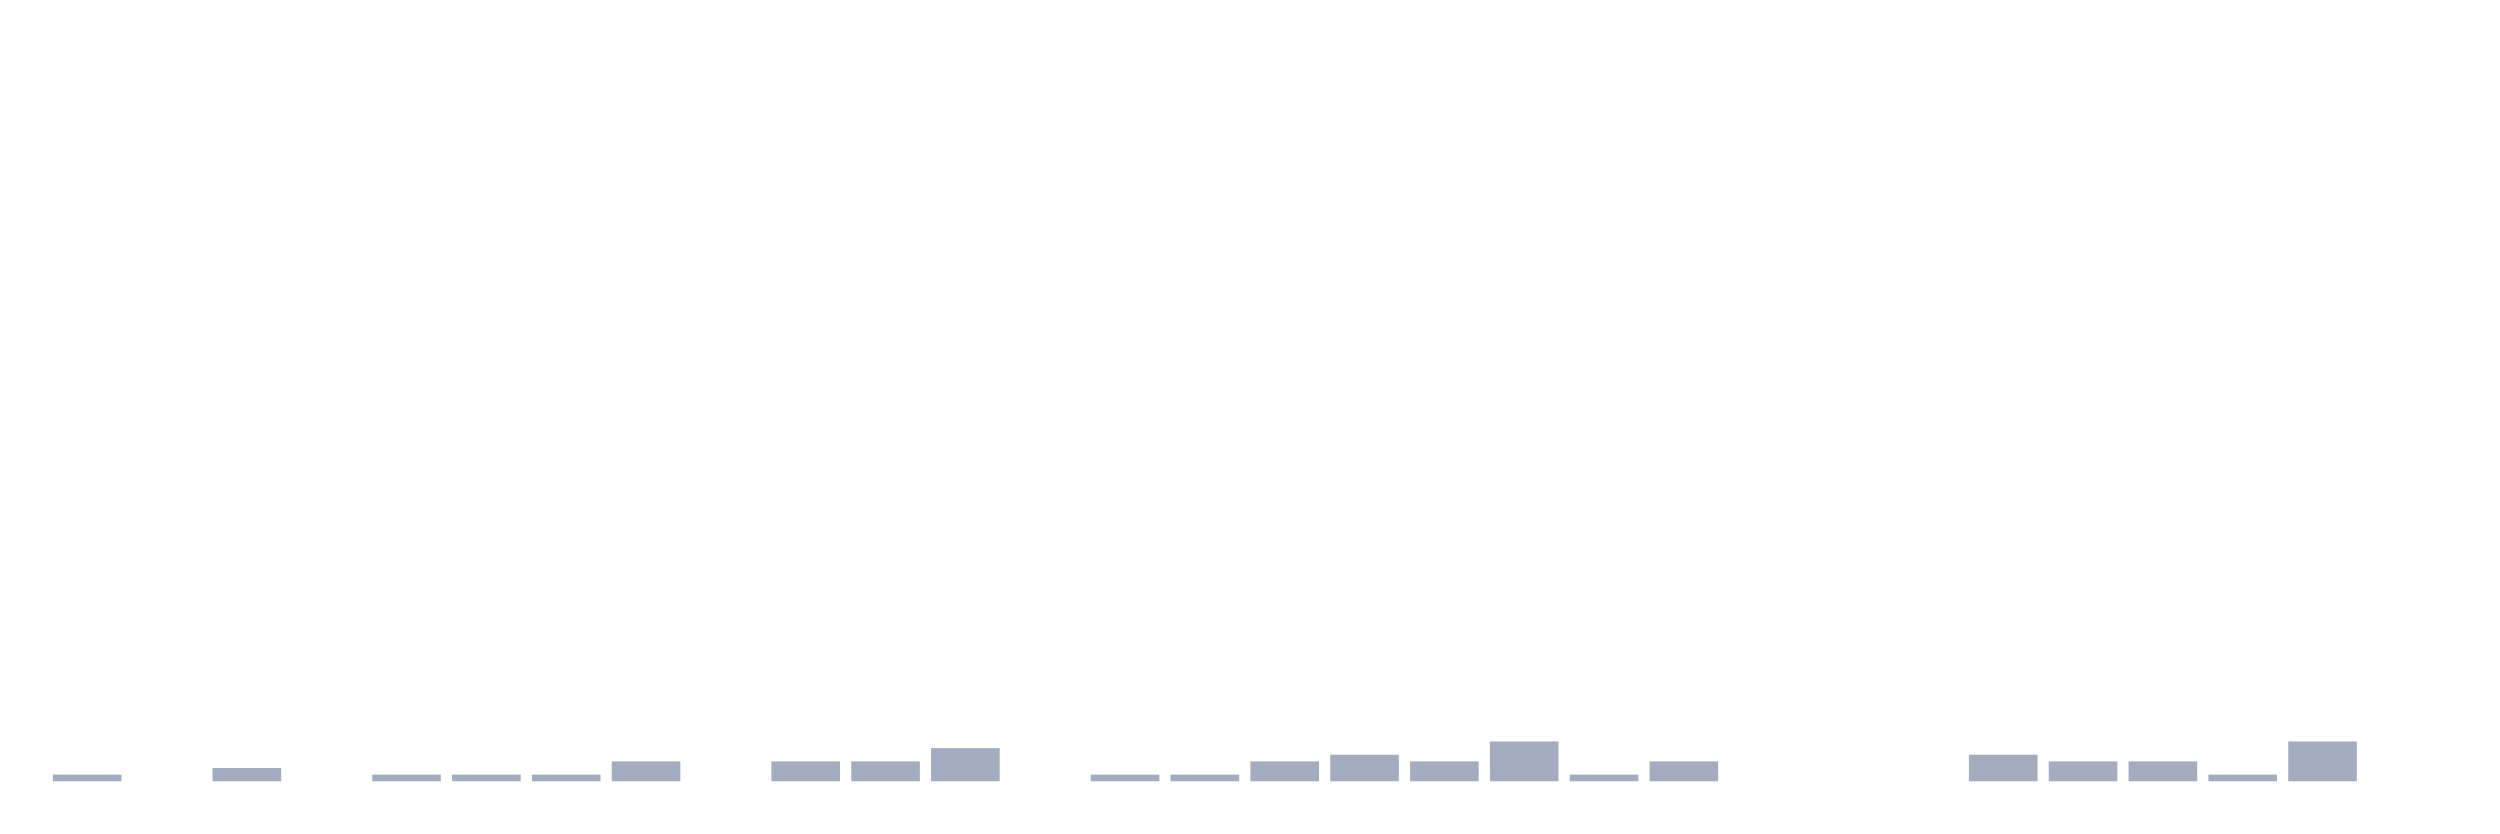
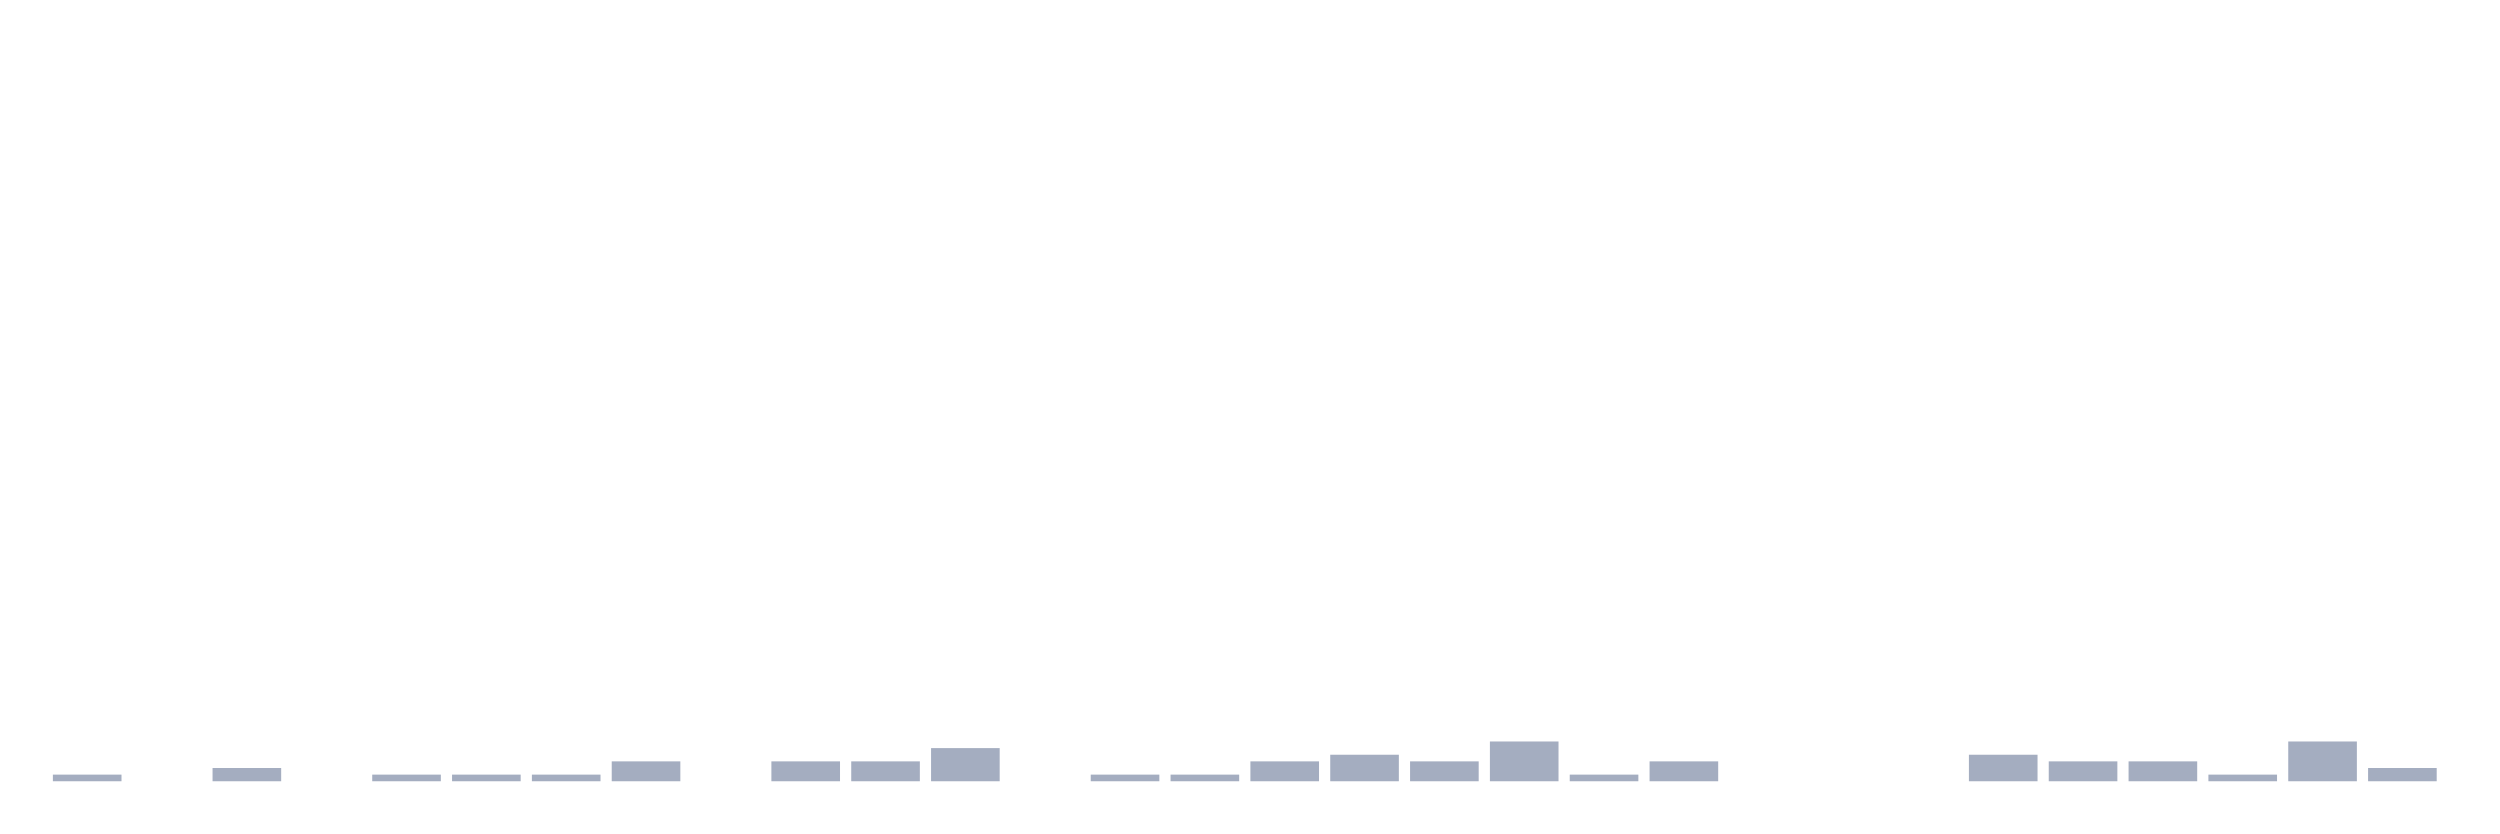
<svg xmlns="http://www.w3.org/2000/svg" viewBox="0 0 480 160">
  <g transform="translate(10,10)">
    <rect class="bar" x="0.153" width="13.175" y="138.727" height="1.273" fill="rgb(164,173,192)" />
    <rect class="bar" x="15.482" width="13.175" y="140" height="0" fill="rgb(164,173,192)" />
    <rect class="bar" x="30.81" width="13.175" y="137.455" height="2.545" fill="rgb(164,173,192)" />
    <rect class="bar" x="46.138" width="13.175" y="140" height="0" fill="rgb(164,173,192)" />
    <rect class="bar" x="61.466" width="13.175" y="138.727" height="1.273" fill="rgb(164,173,192)" />
    <rect class="bar" x="76.794" width="13.175" y="138.727" height="1.273" fill="rgb(164,173,192)" />
    <rect class="bar" x="92.123" width="13.175" y="138.727" height="1.273" fill="rgb(164,173,192)" />
    <rect class="bar" x="107.451" width="13.175" y="136.182" height="3.818" fill="rgb(164,173,192)" />
    <rect class="bar" x="122.779" width="13.175" y="140" height="0" fill="rgb(164,173,192)" />
    <rect class="bar" x="138.107" width="13.175" y="136.182" height="3.818" fill="rgb(164,173,192)" />
    <rect class="bar" x="153.436" width="13.175" y="136.182" height="3.818" fill="rgb(164,173,192)" />
    <rect class="bar" x="168.764" width="13.175" y="133.636" height="6.364" fill="rgb(164,173,192)" />
    <rect class="bar" x="184.092" width="13.175" y="140" height="0" fill="rgb(164,173,192)" />
    <rect class="bar" x="199.42" width="13.175" y="138.727" height="1.273" fill="rgb(164,173,192)" />
    <rect class="bar" x="214.748" width="13.175" y="138.727" height="1.273" fill="rgb(164,173,192)" />
    <rect class="bar" x="230.077" width="13.175" y="136.182" height="3.818" fill="rgb(164,173,192)" />
    <rect class="bar" x="245.405" width="13.175" y="134.909" height="5.091" fill="rgb(164,173,192)" />
    <rect class="bar" x="260.733" width="13.175" y="136.182" height="3.818" fill="rgb(164,173,192)" />
    <rect class="bar" x="276.061" width="13.175" y="132.364" height="7.636" fill="rgb(164,173,192)" />
    <rect class="bar" x="291.39" width="13.175" y="138.727" height="1.273" fill="rgb(164,173,192)" />
    <rect class="bar" x="306.718" width="13.175" y="136.182" height="3.818" fill="rgb(164,173,192)" />
    <rect class="bar" x="322.046" width="13.175" y="140" height="0" fill="rgb(164,173,192)" />
    <rect class="bar" x="337.374" width="13.175" y="140" height="0" fill="rgb(164,173,192)" />
    <rect class="bar" x="352.702" width="13.175" y="140" height="0" fill="rgb(164,173,192)" />
    <rect class="bar" x="368.031" width="13.175" y="134.909" height="5.091" fill="rgb(164,173,192)" />
    <rect class="bar" x="383.359" width="13.175" y="136.182" height="3.818" fill="rgb(164,173,192)" />
    <rect class="bar" x="398.687" width="13.175" y="136.182" height="3.818" fill="rgb(164,173,192)" />
    <rect class="bar" x="414.015" width="13.175" y="138.727" height="1.273" fill="rgb(164,173,192)" />
    <rect class="bar" x="429.344" width="13.175" y="132.364" height="7.636" fill="rgb(164,173,192)" />
-     <rect class="bar" x="444.672" width="13.175" y="140" height="0" fill="rgb(164,173,192)" />
+     <rect class="bar" x="444.672" width="13.175" y="137.455" height="2.545" fill="rgb(164,173,192)" />
  </g>
</svg>
